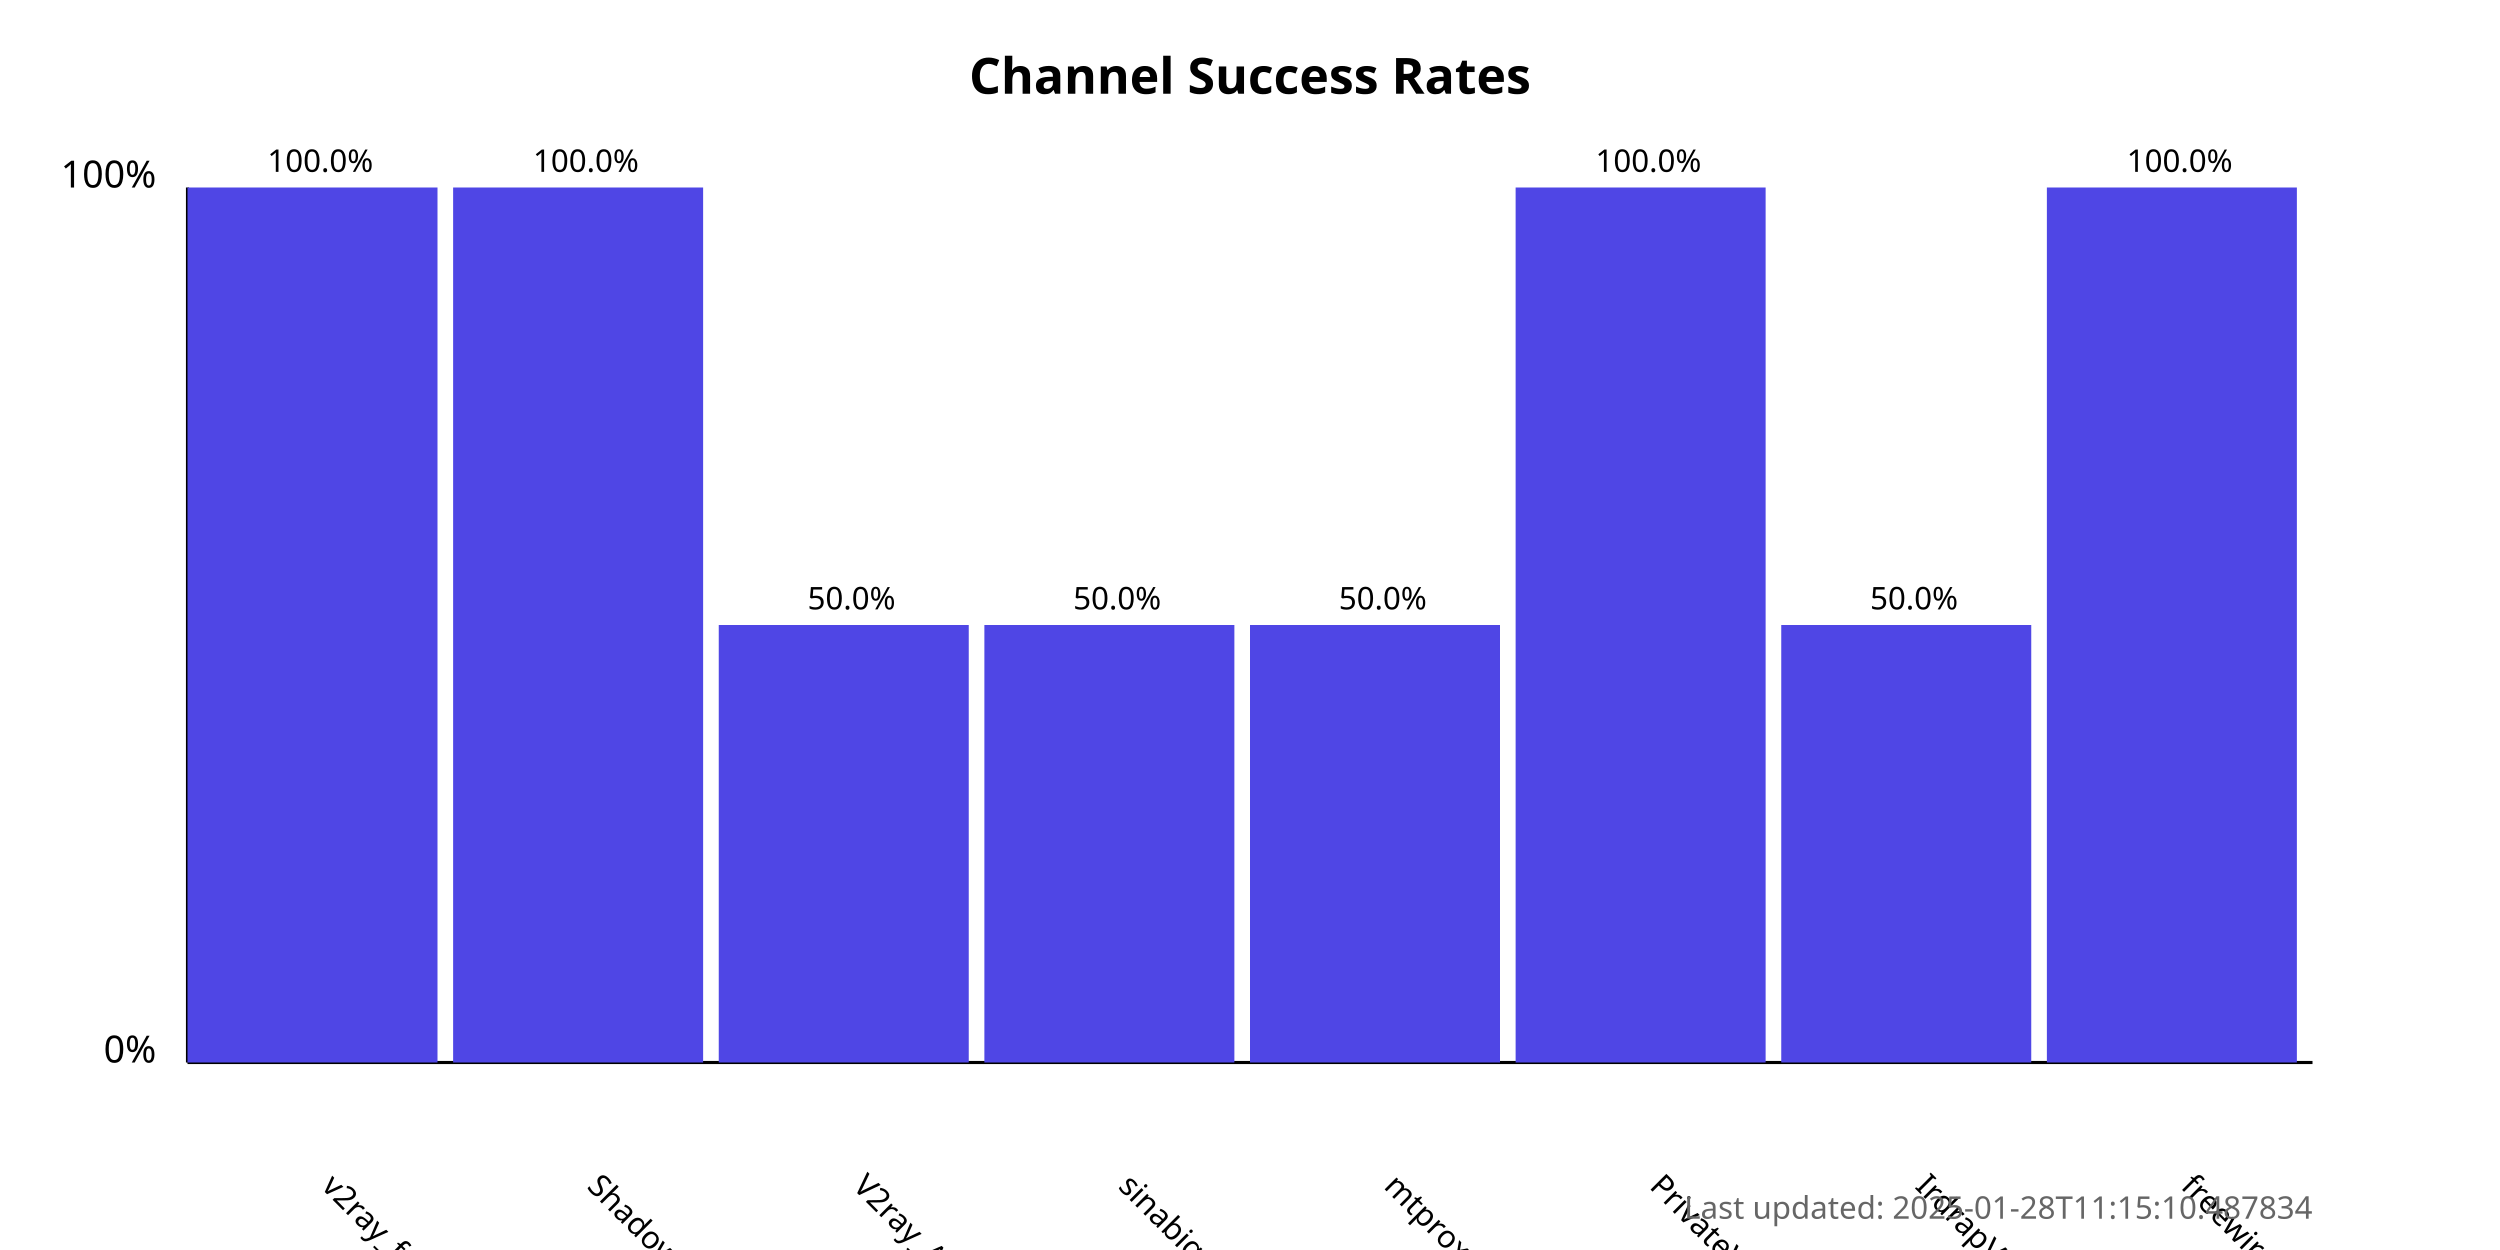
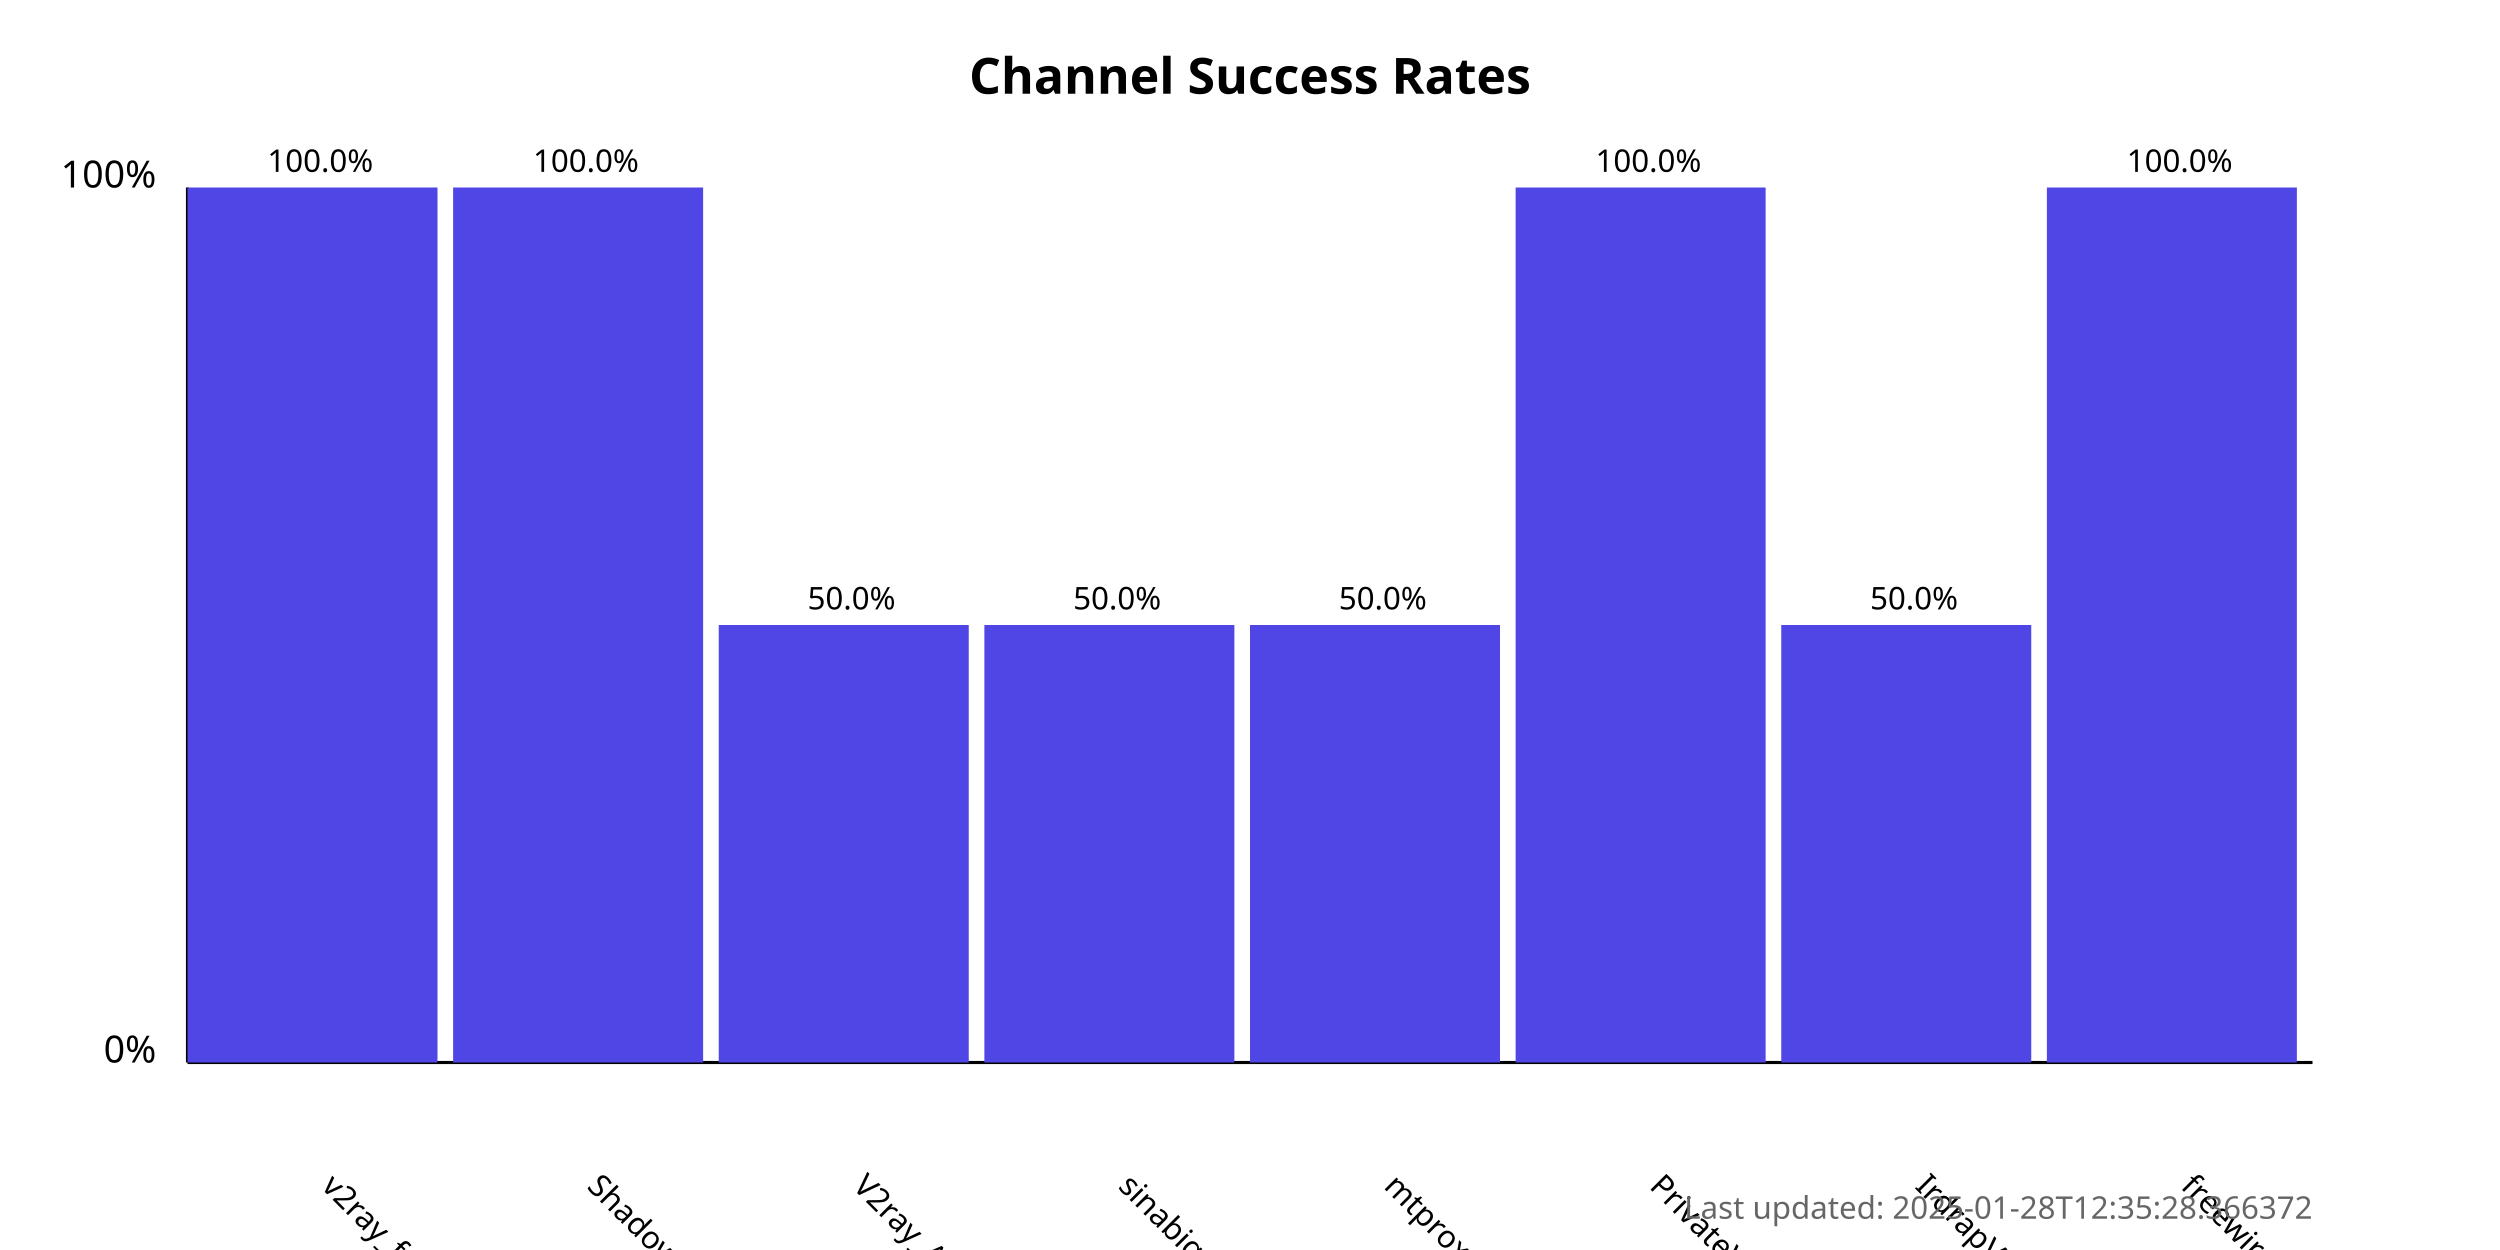
<svg xmlns="http://www.w3.org/2000/svg" width="800" height="400">
  <style>
            .chart-title { font: bold 16px sans-serif; }
            .axis-label { font: 12px sans-serif; }
            .tick-label { font: 10px sans-serif; }
            .bar { fill: #4f46e5; }
            .bar:hover { fill: #6366f1; }
            .timestamp { font: 10px sans-serif; fill: #666; }
        </style>
  <text x="400.0" y="30" text-anchor="middle" class="chart-title">
            Channel Success Rates
        </text>
  <line x1="60" y1="340" x2="60" y2="60" stroke="black" stroke-width="1" />
  <line x1="60" y1="340" x2="740" y2="340" stroke="black" stroke-width="1" />
  <text x="50" y="340" text-anchor="end" class="axis-label">0%</text>
  <text x="50" y="60" text-anchor="end" class="axis-label">100%</text>
  <g>
    <rect x="60" y="60.0" width="80.0" height="280.0" class="bar" />
    <text x="102.5" y="380" transform="rotate(45, 102.5, 380)" text-anchor="start" class="tick-label">
                v2ray_free_conf
            </text>
    <text x="102.5" y="55.0" text-anchor="middle" class="tick-label">
                100.0%
            </text>
  </g>
  <g>
    <rect x="145.0" y="60.0" width="80.0" height="280.0" class="bar" />
    <text x="187.5" y="380" transform="rotate(45, 187.5, 380)" text-anchor="start" class="tick-label">
                ShadowProxy66
            </text>
    <text x="187.5" y="55.0" text-anchor="middle" class="tick-label">
                100.0%
            </text>
  </g>
  <g>
    <rect x="230.0" y="200.0" width="80.0" height="140.0" class="bar" />
    <text x="272.5" y="380" transform="rotate(45, 272.5, 380)" text-anchor="start" class="tick-label">
                V2ray_Alpha
            </text>
    <text x="272.5" y="195.0" text-anchor="middle" class="tick-label">
                50.0%
            </text>
  </g>
  <g>
    <rect x="315.0" y="200.0" width="80.0" height="140.0" class="bar" />
    <text x="357.5" y="380" transform="rotate(45, 357.5, 380)" text-anchor="start" class="tick-label">
                sinabigo
            </text>
    <text x="357.5" y="195.0" text-anchor="middle" class="tick-label">
                50.0%
            </text>
  </g>
  <g>
    <rect x="400.0" y="200.0" width="80.0" height="140.0" class="bar" />
    <text x="442.5" y="380" transform="rotate(45, 442.5, 380)" text-anchor="start" class="tick-label">
                mtproxy_lists
            </text>
    <text x="442.5" y="195.0" text-anchor="middle" class="tick-label">
                50.0%
            </text>
  </g>
  <g>
    <rect x="485.0" y="60.0" width="80.0" height="280.0" class="bar" />
    <text x="527.5" y="380" transform="rotate(45, 527.5, 380)" text-anchor="start" class="tick-label">
                PrivateVPNs
            </text>
    <text x="527.5" y="55.0" text-anchor="middle" class="tick-label">
                100.0%
            </text>
  </g>
  <g>
    <rect x="570.0" y="200.0" width="80.0" height="140.0" class="bar" />
    <text x="612.5" y="380" transform="rotate(45, 612.5, 380)" text-anchor="start" class="tick-label">
                IrdrapVPNnews
            </text>
    <text x="612.5" y="195.0" text-anchor="middle" class="tick-label">
                50.0%
            </text>
  </g>
  <g>
    <rect x="655.0" y="60.0" width="80.0" height="280.0" class="bar" />
    <text x="697.5" y="380" transform="rotate(45, 697.5, 380)" text-anchor="start" class="tick-label">
                freewireguard
            </text>
    <text x="697.5" y="55.0" text-anchor="middle" class="tick-label">
                100.0%
            </text>
  </g>
  <text x="740" y="390" text-anchor="end" class="timestamp">
-             Last updated: 2025-01-28T11:15:10.487834
+             Last updated: 2025-01-28T12:35:28.366372
        </text>
</svg>
